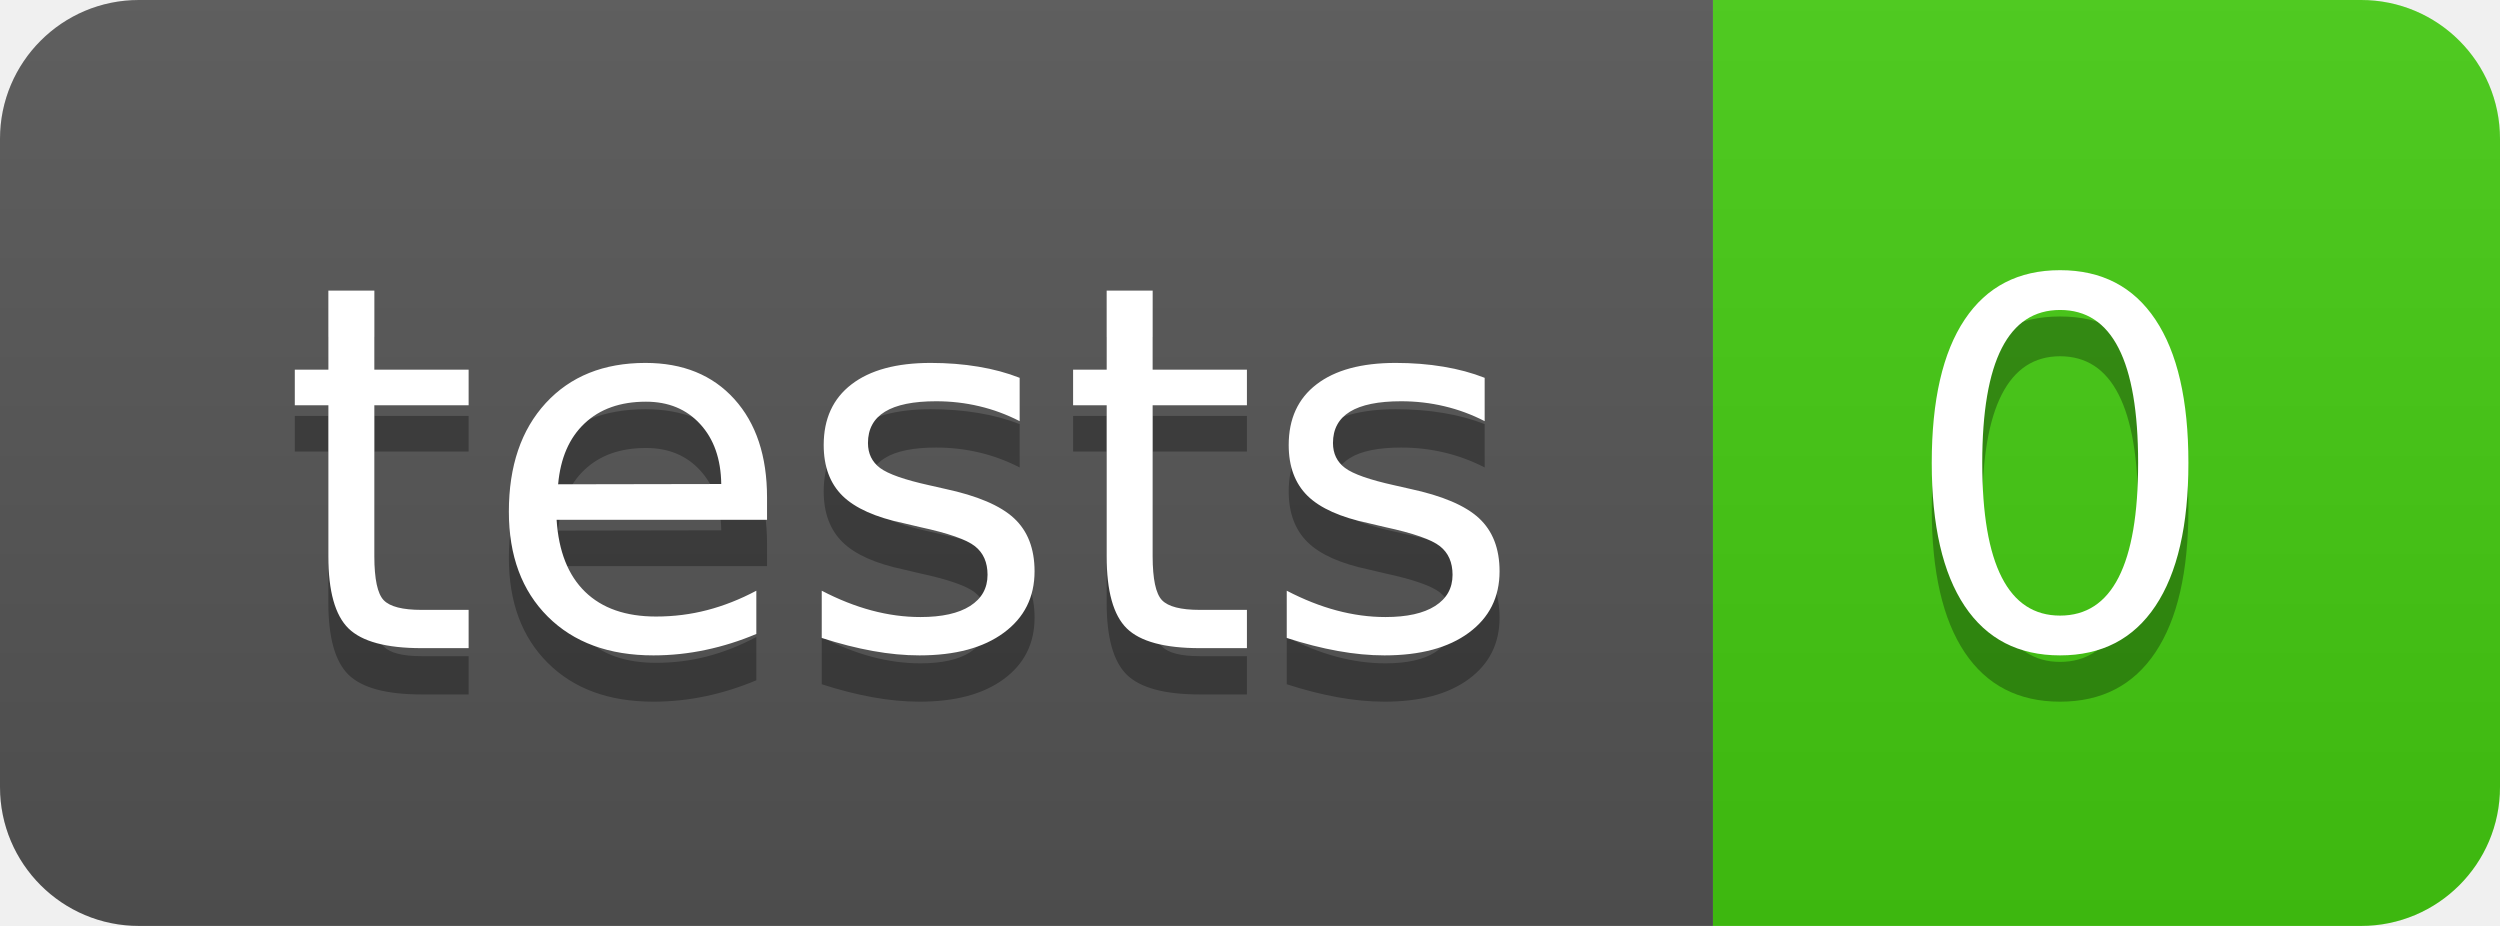
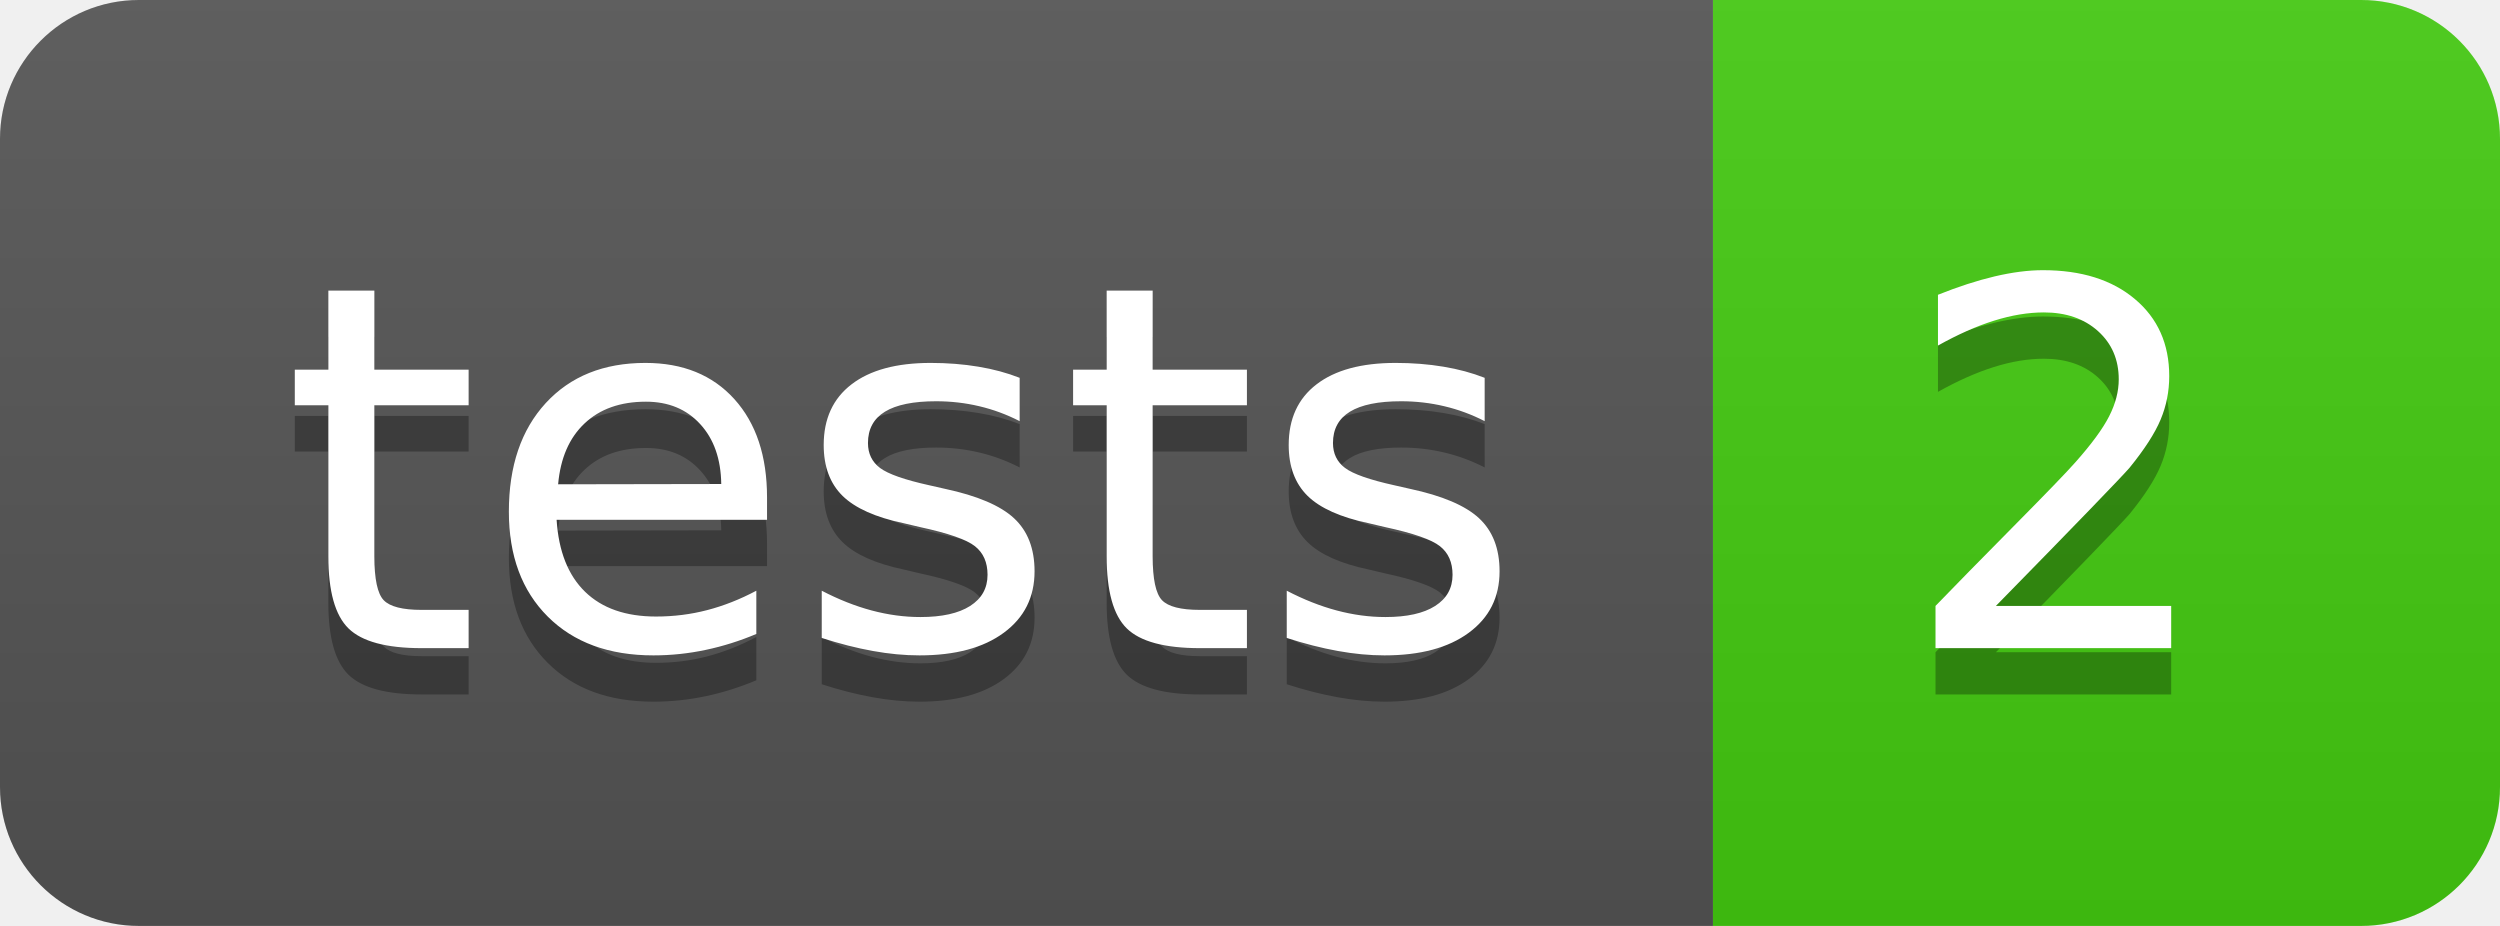
- <svg xmlns="http://www.w3.org/2000/svg" width="54" height="20" role="img" aria-label="tests: 0">
+ <svg xmlns="http://www.w3.org/2000/svg" width="54" height="20" role="img" aria-label="tests: 2">
  <linearGradient id="s" x2="0" y2="100%">
    <stop offset="0" stop-color="#bbb" stop-opacity=".1" />
    <stop offset="1" stop-opacity=".1" />
  </linearGradient>
  <clipPath id="r">
    <rect width="54" height="20" rx="3" fill="#fff" />
  </clipPath>
  <g clip-path="url(#r)">
    <rect width="37" height="20" fill="#555" />
    <rect x="37" width="17" height="20" fill="#4c1" />
    <rect width="54" height="20" fill="url(#s)" />
  </g>
  <g fill="#fff" text-anchor="middle" font-family="Verdana,Geneva,DejaVu Sans,sans-serif" text-rendering="geometricPrecision" font-size="110">
    <text aria-hidden="true" x="195" y="150" fill="#010101" fill-opacity=".3" transform="scale(.1)" textLength="270">tests</text>
    <text x="195" y="140" transform="scale(.1)" fill="#fff" textLength="270">tests</text>
-     <text aria-hidden="true" x="445" y="150" fill="#010101" fill-opacity=".3" transform="scale(.1)" textLength="70">0</text>
-     <text x="445" y="140" transform="scale(.1)" fill="#fff" textLength="70">0</text>
+     <text aria-hidden="true" x="445" y="150" fill="#010101" fill-opacity=".3" transform="scale(.1)" textLength="70">2</text>
+     <text x="445" y="140" transform="scale(.1)" fill="#fff" textLength="70">2</text>
  </g>
</svg>
